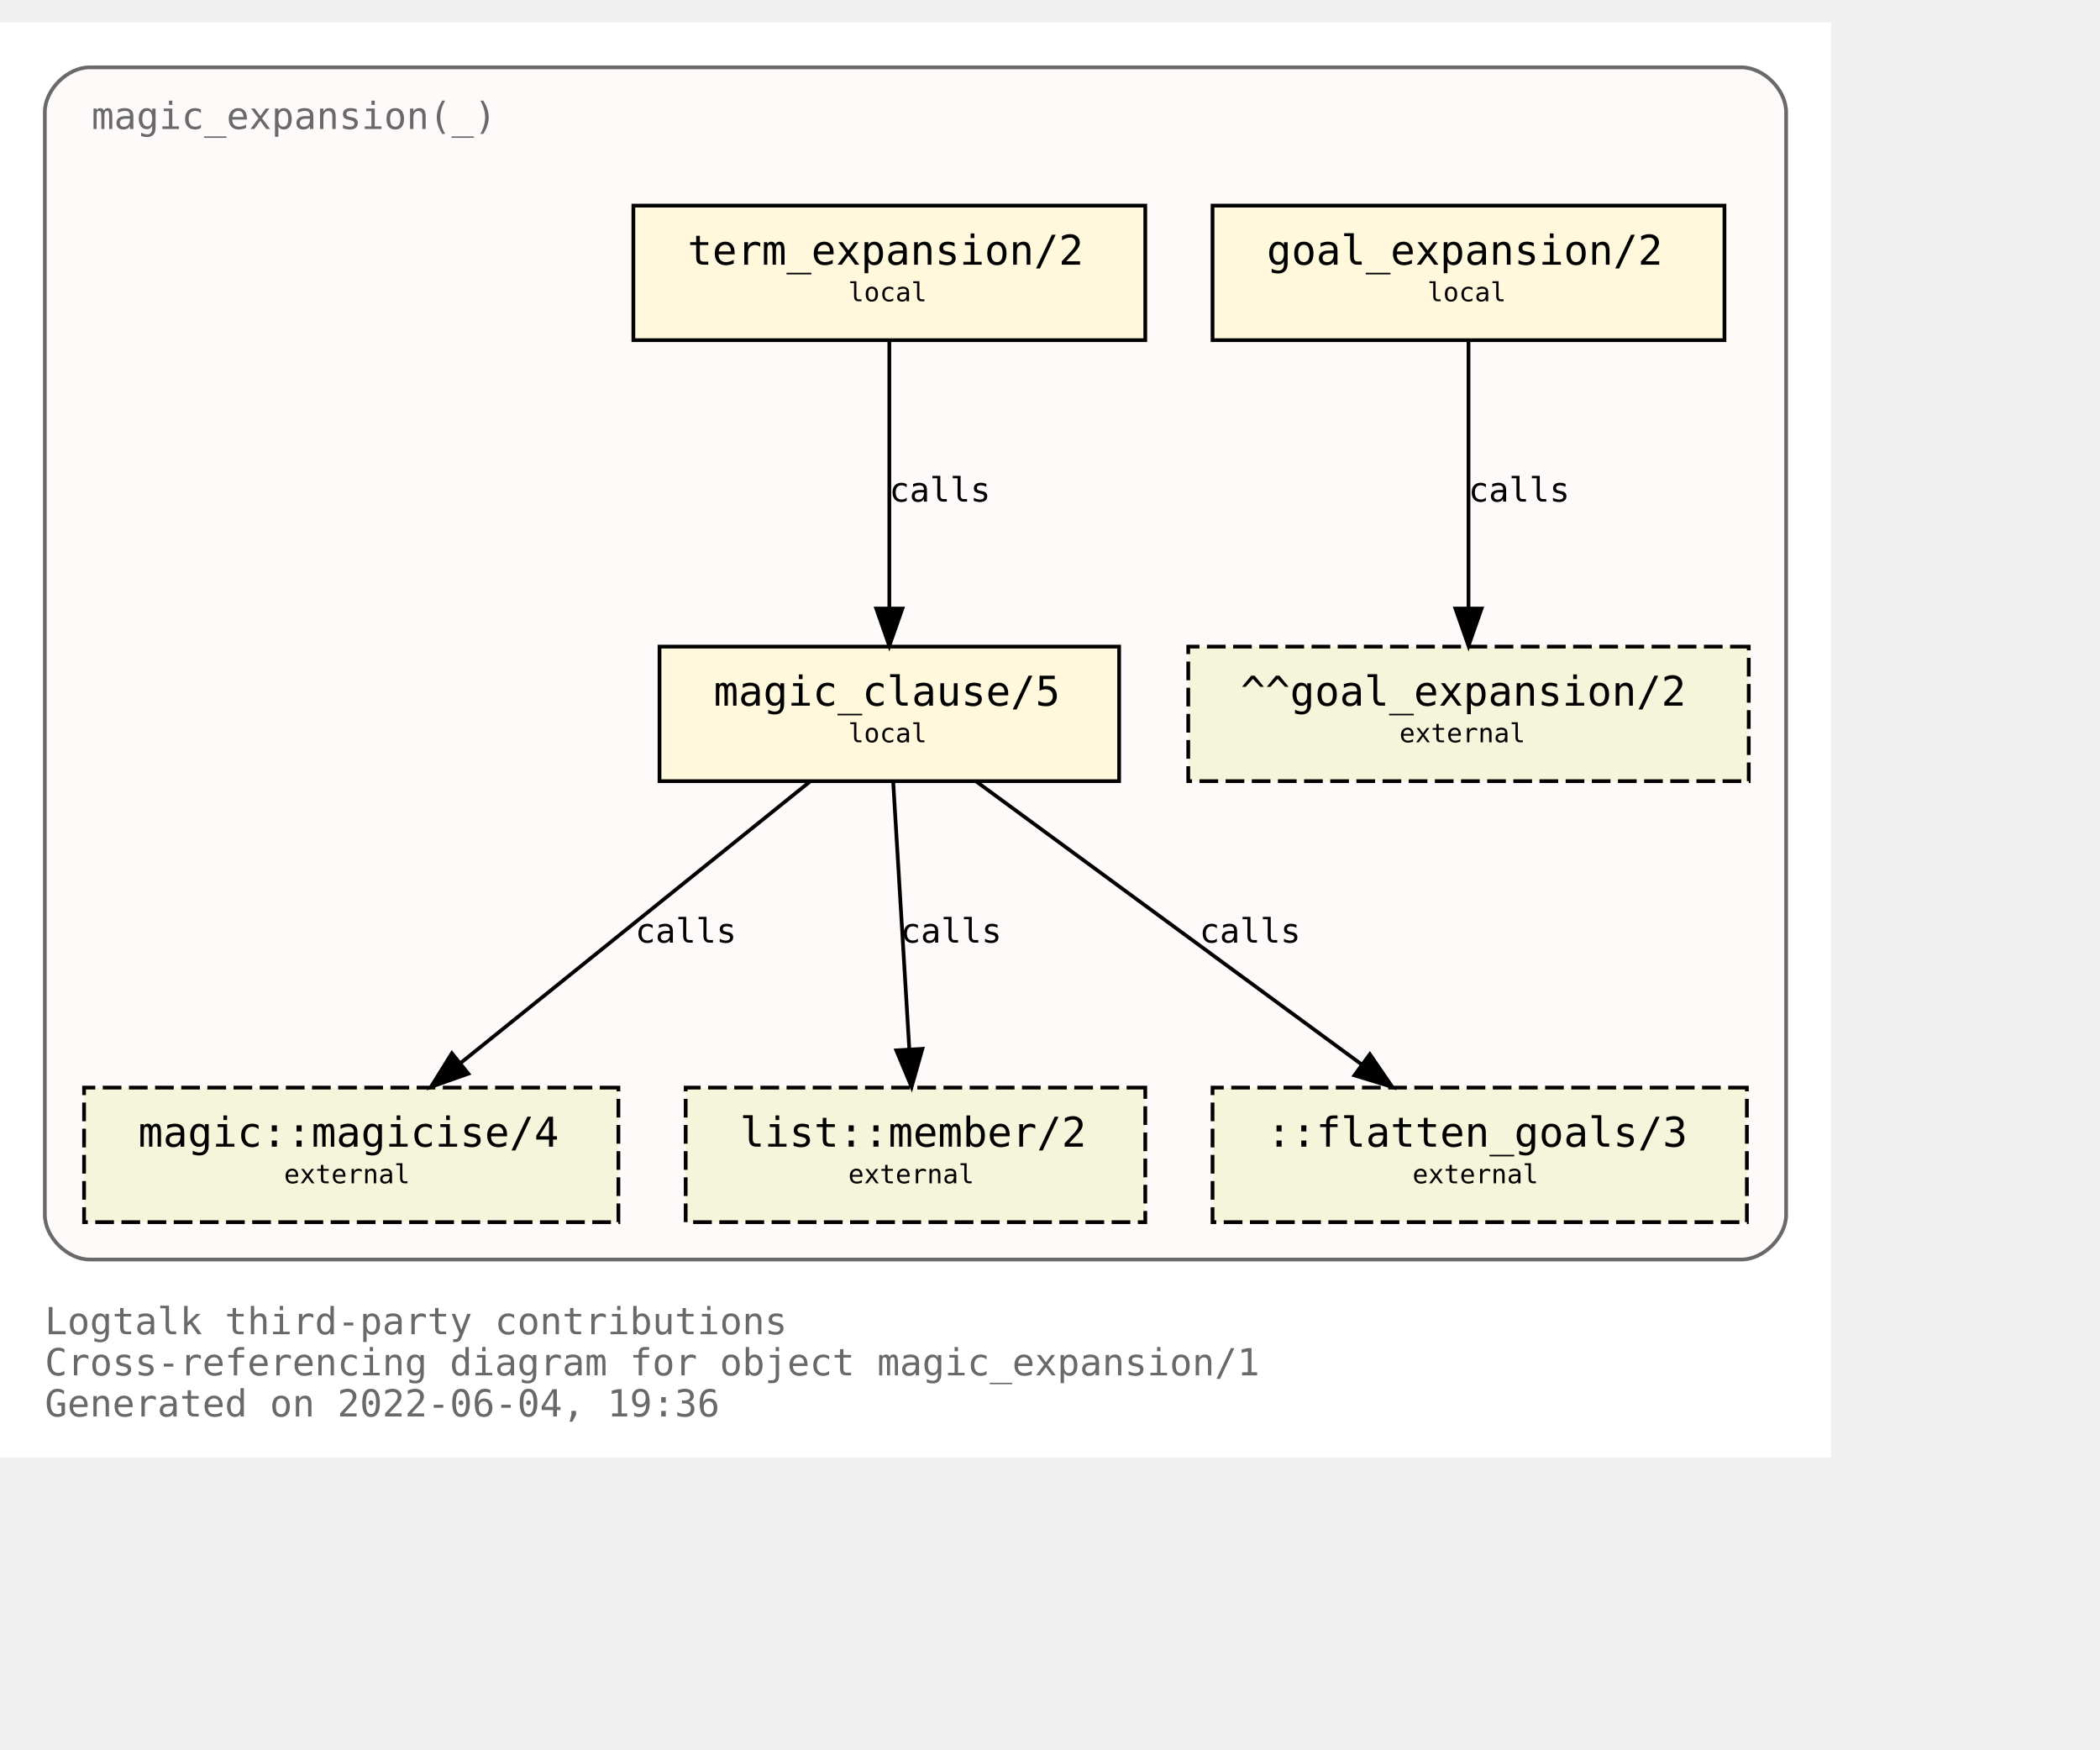
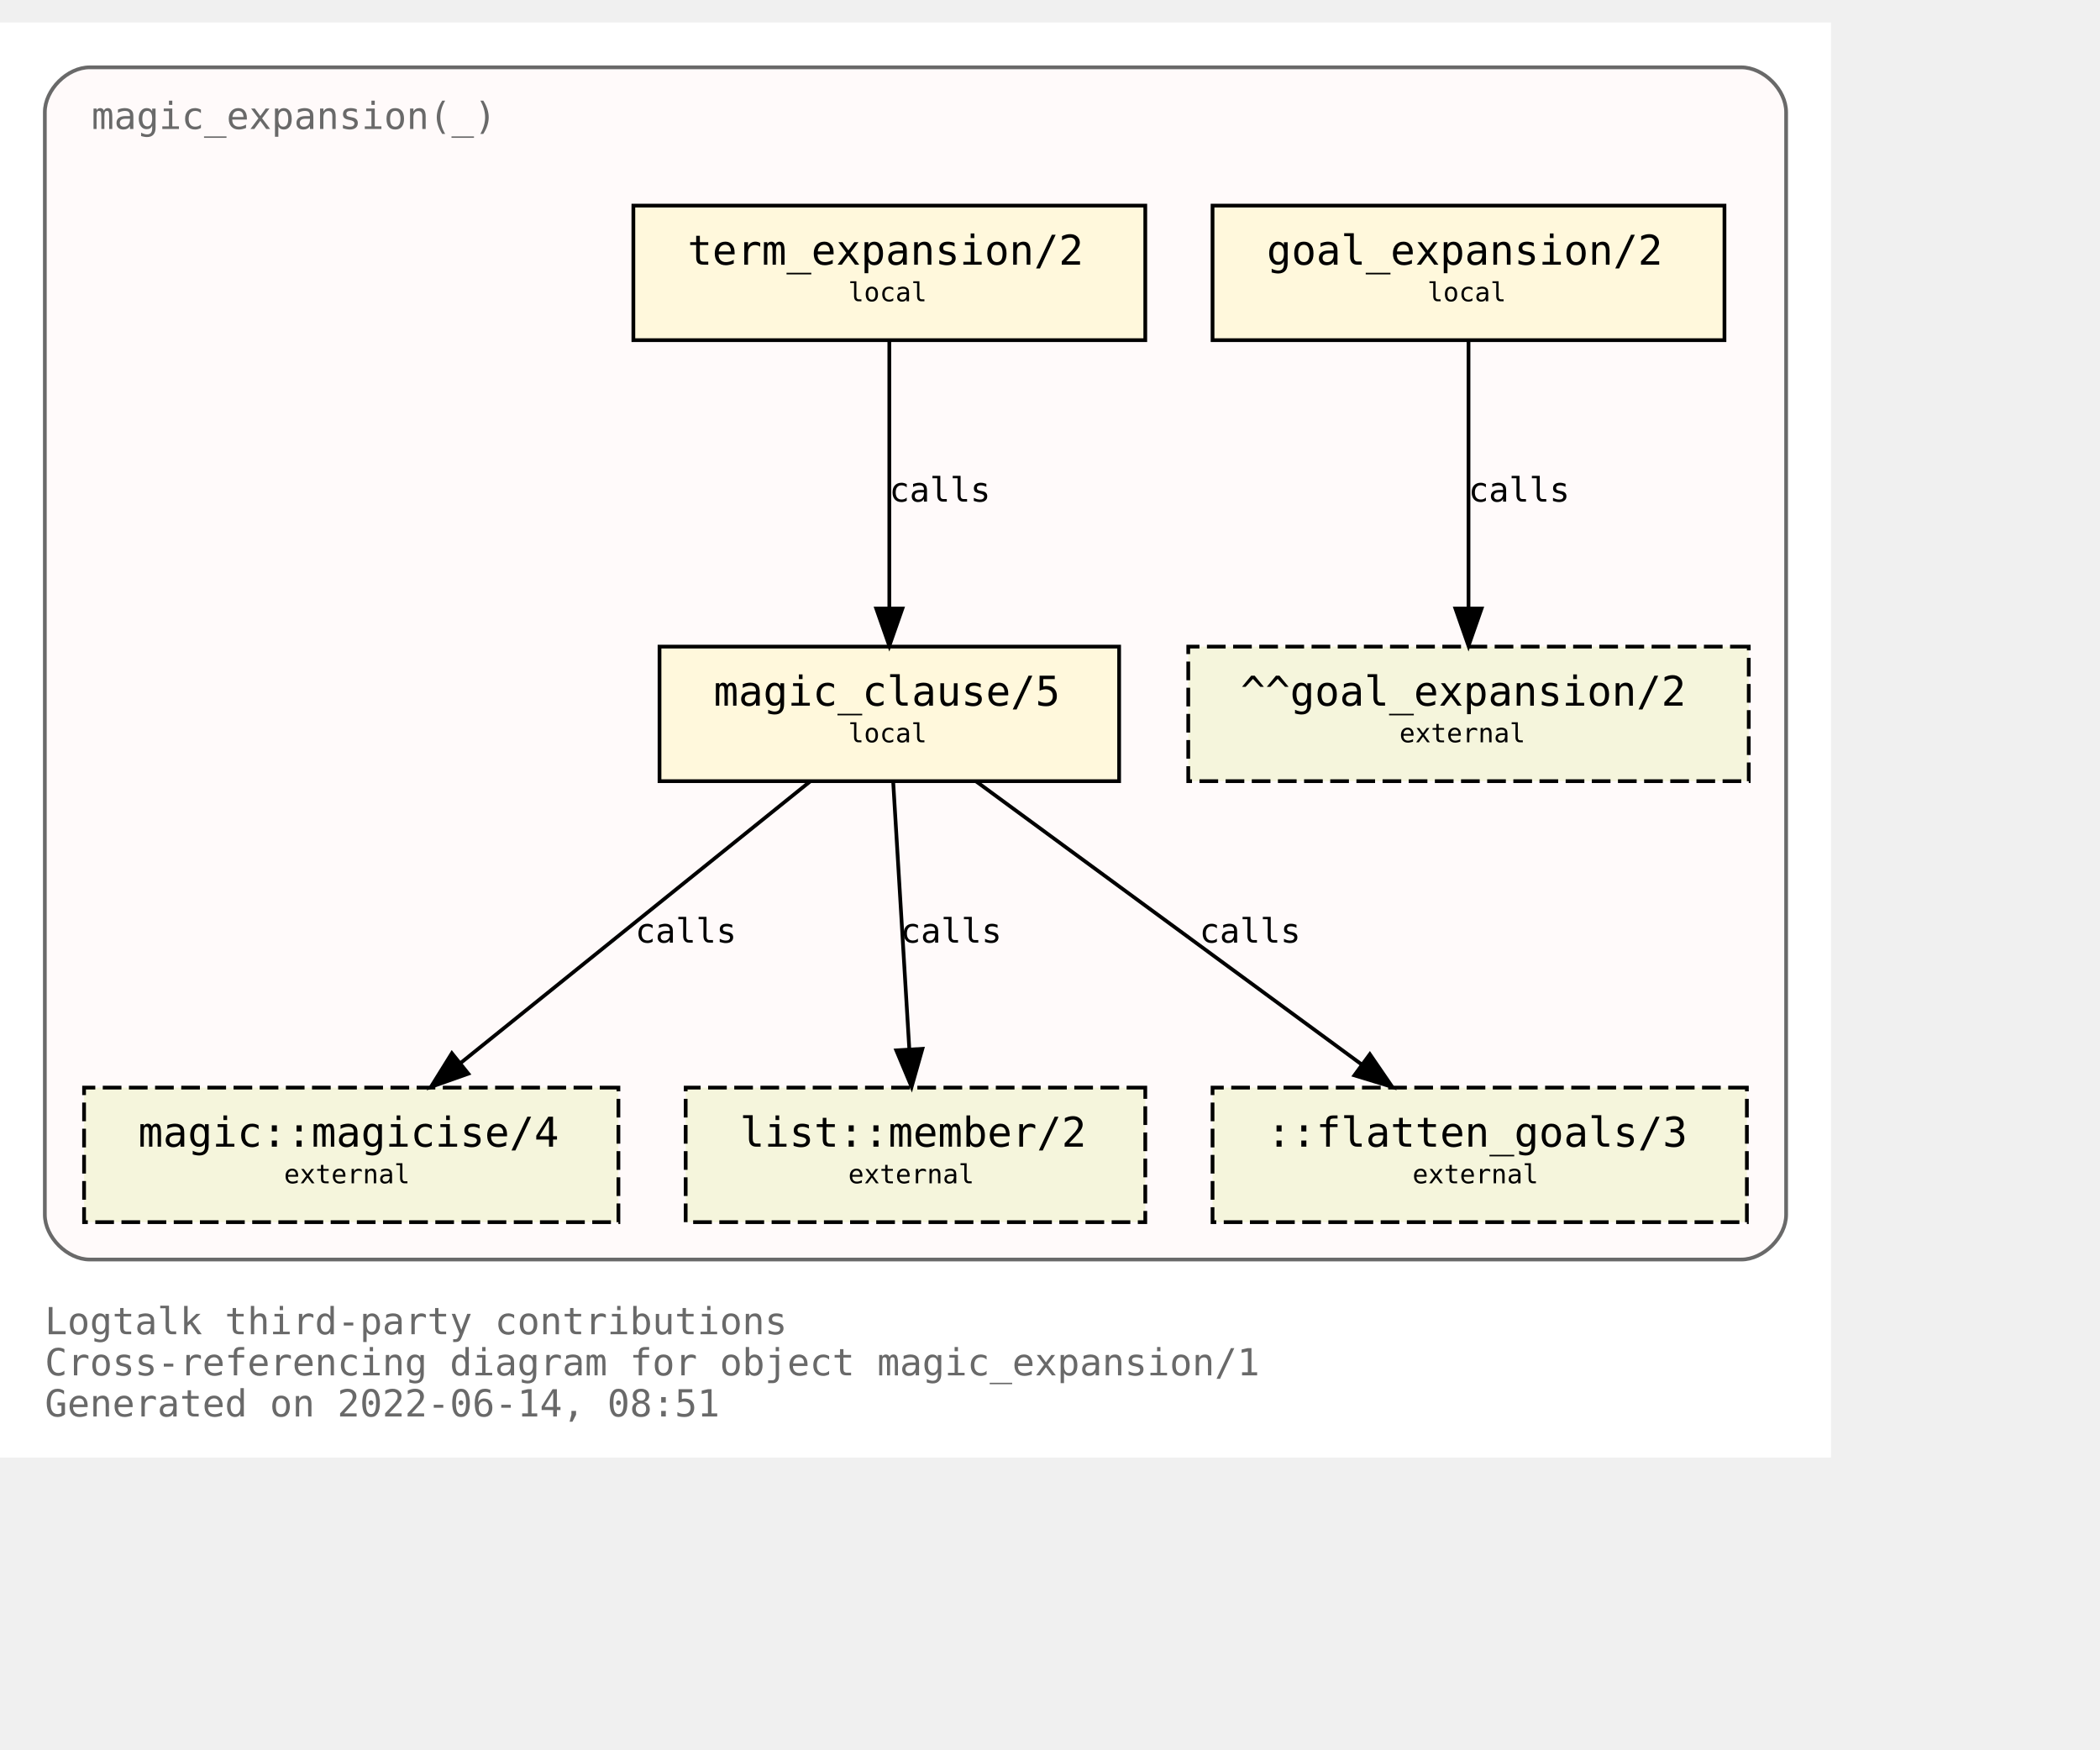
<svg xmlns="http://www.w3.org/2000/svg" xmlns:xlink="http://www.w3.org/1999/xlink" width="634pt" height="528pt" viewBox="72.00 72.00 562.00 456.00">
  <g id="graph0" class="graph" transform="scale(1 1) rotate(0) translate(76 452)">
    <polygon fill="white" stroke="transparent" points="-4,4 -4,-380 486,-380 486,4 -4,4" />
    <text text-anchor="start" x="8" y="-29" font-family="Monospace" font-size="10.00" fill="dimgray">Logtalk third-party contributions</text>
    <text text-anchor="start" x="8" y="-18" font-family="Monospace" font-size="10.00" fill="dimgray">Cross-referencing diagram for object magic_expansion/1</text>
-     <text text-anchor="start" x="8" y="-7" font-family="Monospace" font-size="10.00" fill="dimgray">Generated on 2022-06-04, 19:36</text>
+     <text text-anchor="start" x="8" y="-7" font-family="Monospace" font-size="10.00" fill="dimgray">Generated on 2022-06-14, 08:51</text>
    <g id="clust1" class="cluster">
      <g id="a_clust1">
        <a xlink:title="magic_expansion(_)">
          <path fill="snow" stroke="dimgray" d="M20,-49C20,-49 462,-49 462,-49 468,-49 474,-55 474,-61 474,-61 474,-356 474,-356 474,-362 468,-368 462,-368 462,-368 20,-368 20,-368 14,-368 8,-362 8,-356 8,-356 8,-61 8,-61 8,-55 14,-49 20,-49" />
          <g id="a_clust1_0">
-             <a xlink:href="https://github.com/LogtalkDotOrg/logtalk3/tree/4b4668a018e0f2b602bed84668bdda0e148f0a15/contributions/verdi_neruda/magic_expansion.lgt" xlink:title="https://github.com/LogtalkDotOrg/logtalk3/tree/4b4668a018e0f2b602bed84668bdda0e148f0a15/contributions/verdi_neruda/magic_expansion.lgt">
+             <a xlink:href="https://github.com/LogtalkDotOrg/logtalk3/tree/ae343be5b105689c44572fe47d027adbcbadb4a6/contributions/verdi_neruda/magic_expansion.lgt" xlink:title="https://github.com/LogtalkDotOrg/logtalk3/tree/ae343be5b105689c44572fe47d027adbcbadb4a6/contributions/verdi_neruda/magic_expansion.lgt">
              <text text-anchor="start" x="20.5" y="-351.5" font-family="Monospace" font-size="10.00" fill="dimgray">magic_expansion(_)</text>
            </a>
          </g>
        </a>
      </g>
    </g>
    <g id="node1" class="node">
      <g id="a_node1">
-         <a xlink:href="https://github.com/LogtalkDotOrg/logtalk3/tree/4b4668a018e0f2b602bed84668bdda0e148f0a15/contributions/verdi_neruda/magic_expansion.lgt#L51" xlink:title="https://github.com/LogtalkDotOrg/logtalk3/tree/4b4668a018e0f2b602bed84668bdda0e148f0a15/contributions/verdi_neruda/magic_expansion.lgt#L51">
+         <a xlink:href="https://github.com/LogtalkDotOrg/logtalk3/tree/ae343be5b105689c44572fe47d027adbcbadb4a6/contributions/verdi_neruda/magic_expansion.lgt#L51" xlink:title="https://github.com/LogtalkDotOrg/logtalk3/tree/ae343be5b105689c44572fe47d027adbcbadb4a6/contributions/verdi_neruda/magic_expansion.lgt#L51">
          <polygon fill="cornsilk" stroke="black" points="457.5,-331 320.5,-331 320.5,-295 457.5,-295 457.5,-331" />
          <text text-anchor="start" x="329" y="-315.8" font-family="Monospace" font-size="9.00"> </text>
          <text text-anchor="start" x="335" y="-315.2" font-family="Monospace" font-size="11.00">goal_expansion/2</text>
          <text text-anchor="start" x="444" y="-315.8" font-family="Monospace" font-size="9.00"> </text>
          <text text-anchor="start" x="329" y="-304.8" font-family="Monospace" font-size="9.00"> </text>
          <text text-anchor="start" x="378" y="-305.4" font-family="Monospace" font-size="7.00">local</text>
          <text text-anchor="start" x="444" y="-304.8" font-family="Monospace" font-size="9.00"> </text>
        </a>
      </g>
    </g>
    <g id="node7" class="node">
      <polygon fill="beige" stroke="black" stroke-dasharray="5,2" points="464,-213 314,-213 314,-177 464,-177 464,-213" />
      <text text-anchor="start" x="322" y="-197.8" font-family="Monospace" font-size="9.00"> </text>
      <text text-anchor="start" x="328" y="-197.2" font-family="Monospace" font-size="11.00">^^goal_expansion/2</text>
      <text text-anchor="start" x="450" y="-197.8" font-family="Monospace" font-size="9.00"> </text>
      <text text-anchor="start" x="322" y="-186.8" font-family="Monospace" font-size="9.00"> </text>
      <text text-anchor="start" x="370.5" y="-187.4" font-family="Monospace" font-size="7.00">external</text>
      <text text-anchor="start" x="450" y="-186.8" font-family="Monospace" font-size="9.00"> </text>
    </g>
    <g id="edge3" class="edge">
      <g id="a_edge3">
-         <a xlink:href="https://github.com/LogtalkDotOrg/logtalk3/tree/4b4668a018e0f2b602bed84668bdda0e148f0a15/contributions/verdi_neruda/magic_expansion.lgt#L51" xlink:title="calls">
+         <a xlink:href="https://github.com/LogtalkDotOrg/logtalk3/tree/ae343be5b105689c44572fe47d027adbcbadb4a6/contributions/verdi_neruda/magic_expansion.lgt#L51" xlink:title="calls">
          <path fill="none" stroke="black" d="M389,-294.88C389,-276.04 389,-245.47 389,-223.3" />
          <polygon fill="black" stroke="black" points="392.5,-223.19 389,-213.19 385.5,-223.19 392.5,-223.19" />
        </a>
      </g>
      <g id="a_edge3-label">
-         <a xlink:href="https://github.com/LogtalkDotOrg/logtalk3/tree/4b4668a018e0f2b602bed84668bdda0e148f0a15/contributions/verdi_neruda/magic_expansion.lgt#L51" xlink:title="https://github.com/LogtalkDotOrg/logtalk3/tree/4b4668a018e0f2b602bed84668bdda0e148f0a15/contributions/verdi_neruda/magic_expansion.lgt#L51">
+         <a xlink:href="https://github.com/LogtalkDotOrg/logtalk3/tree/ae343be5b105689c44572fe47d027adbcbadb4a6/contributions/verdi_neruda/magic_expansion.lgt#L51" xlink:title="https://github.com/LogtalkDotOrg/logtalk3/tree/ae343be5b105689c44572fe47d027adbcbadb4a6/contributions/verdi_neruda/magic_expansion.lgt#L51">
          <text text-anchor="start" x="389" y="-251.8" font-family="Monospace" font-size="9.00">calls</text>
        </a>
      </g>
    </g>
    <g id="node2" class="node">
      <g id="a_node2">
-         <a xlink:href="https://github.com/LogtalkDotOrg/logtalk3/tree/4b4668a018e0f2b602bed84668bdda0e148f0a15/contributions/verdi_neruda/magic_expansion.lgt#L54" xlink:title="https://github.com/LogtalkDotOrg/logtalk3/tree/4b4668a018e0f2b602bed84668bdda0e148f0a15/contributions/verdi_neruda/magic_expansion.lgt#L54">
+         <a xlink:href="https://github.com/LogtalkDotOrg/logtalk3/tree/ae343be5b105689c44572fe47d027adbcbadb4a6/contributions/verdi_neruda/magic_expansion.lgt#L54" xlink:title="https://github.com/LogtalkDotOrg/logtalk3/tree/ae343be5b105689c44572fe47d027adbcbadb4a6/contributions/verdi_neruda/magic_expansion.lgt#L54">
          <polygon fill="cornsilk" stroke="black" points="302.5,-331 165.5,-331 165.5,-295 302.5,-295 302.5,-331" />
          <text text-anchor="start" x="174" y="-315.8" font-family="Monospace" font-size="9.00"> </text>
          <text text-anchor="start" x="180" y="-315.2" font-family="Monospace" font-size="11.00">term_expansion/2</text>
          <text text-anchor="start" x="289" y="-315.8" font-family="Monospace" font-size="9.00"> </text>
          <text text-anchor="start" x="174" y="-304.8" font-family="Monospace" font-size="9.00"> </text>
          <text text-anchor="start" x="223" y="-305.4" font-family="Monospace" font-size="7.00">local</text>
          <text text-anchor="start" x="289" y="-304.8" font-family="Monospace" font-size="9.00"> </text>
        </a>
      </g>
    </g>
    <g id="node3" class="node">
      <g id="a_node3">
-         <a xlink:href="https://github.com/LogtalkDotOrg/logtalk3/tree/4b4668a018e0f2b602bed84668bdda0e148f0a15/contributions/verdi_neruda/magic_expansion.lgt#L61" xlink:title="https://github.com/LogtalkDotOrg/logtalk3/tree/4b4668a018e0f2b602bed84668bdda0e148f0a15/contributions/verdi_neruda/magic_expansion.lgt#L61">
+         <a xlink:href="https://github.com/LogtalkDotOrg/logtalk3/tree/ae343be5b105689c44572fe47d027adbcbadb4a6/contributions/verdi_neruda/magic_expansion.lgt#L61" xlink:title="https://github.com/LogtalkDotOrg/logtalk3/tree/ae343be5b105689c44572fe47d027adbcbadb4a6/contributions/verdi_neruda/magic_expansion.lgt#L61">
          <polygon fill="cornsilk" stroke="black" points="295.5,-213 172.5,-213 172.5,-177 295.5,-177 295.5,-213" />
          <text text-anchor="start" x="181" y="-197.8" font-family="Monospace" font-size="9.00"> </text>
          <text text-anchor="start" x="187" y="-197.2" font-family="Monospace" font-size="11.00">magic_clause/5</text>
          <text text-anchor="start" x="282" y="-197.8" font-family="Monospace" font-size="9.00"> </text>
          <text text-anchor="start" x="181" y="-186.8" font-family="Monospace" font-size="9.00"> </text>
          <text text-anchor="start" x="223" y="-187.4" font-family="Monospace" font-size="7.00">local</text>
          <text text-anchor="start" x="282" y="-186.8" font-family="Monospace" font-size="9.00"> </text>
        </a>
      </g>
    </g>
    <g id="edge1" class="edge">
      <g id="a_edge1">
-         <a xlink:href="https://github.com/LogtalkDotOrg/logtalk3/tree/4b4668a018e0f2b602bed84668bdda0e148f0a15/contributions/verdi_neruda/magic_expansion.lgt#L54" xlink:title="calls">
+         <a xlink:href="https://github.com/LogtalkDotOrg/logtalk3/tree/ae343be5b105689c44572fe47d027adbcbadb4a6/contributions/verdi_neruda/magic_expansion.lgt#L54" xlink:title="calls">
          <path fill="none" stroke="black" d="M234,-294.88C234,-276.04 234,-245.47 234,-223.3" />
          <polygon fill="black" stroke="black" points="237.5,-223.19 234,-213.19 230.5,-223.19 237.5,-223.19" />
        </a>
      </g>
      <g id="a_edge1-label">
-         <a xlink:href="https://github.com/LogtalkDotOrg/logtalk3/tree/4b4668a018e0f2b602bed84668bdda0e148f0a15/contributions/verdi_neruda/magic_expansion.lgt#L54" xlink:title="https://github.com/LogtalkDotOrg/logtalk3/tree/4b4668a018e0f2b602bed84668bdda0e148f0a15/contributions/verdi_neruda/magic_expansion.lgt#L54">
+         <a xlink:href="https://github.com/LogtalkDotOrg/logtalk3/tree/ae343be5b105689c44572fe47d027adbcbadb4a6/contributions/verdi_neruda/magic_expansion.lgt#L54" xlink:title="https://github.com/LogtalkDotOrg/logtalk3/tree/ae343be5b105689c44572fe47d027adbcbadb4a6/contributions/verdi_neruda/magic_expansion.lgt#L54">
          <text text-anchor="start" x="234" y="-251.8" font-family="Monospace" font-size="9.00">calls</text>
        </a>
      </g>
    </g>
    <g id="node4" class="node">
      <g id="a_node4">
        <a xlink:href="https://logtalk.org/library/magic_0.html#magicise/4" xlink:title="https://logtalk.org/library/magic_0.html#magicise/4">
          <polygon fill="beige" stroke="black" stroke-dasharray="5,2" points="161.5,-95 18.5,-95 18.5,-59 161.5,-59 161.5,-95" />
          <text text-anchor="start" x="27" y="-79.8" font-family="Monospace" font-size="9.00"> </text>
          <text text-anchor="start" x="33" y="-79.2" font-family="Monospace" font-size="11.00">magic::magicise/4</text>
          <text text-anchor="start" x="148" y="-79.8" font-family="Monospace" font-size="9.00"> </text>
          <text text-anchor="start" x="27" y="-68.8" font-family="Monospace" font-size="9.00"> </text>
          <text text-anchor="start" x="72" y="-69.4" font-family="Monospace" font-size="7.00">external</text>
          <text text-anchor="start" x="148" y="-68.8" font-family="Monospace" font-size="9.00"> </text>
        </a>
      </g>
    </g>
    <g id="edge4" class="edge">
      <g id="a_edge4">
-         <a xlink:href="https://github.com/LogtalkDotOrg/logtalk3/tree/4b4668a018e0f2b602bed84668bdda0e148f0a15/contributions/verdi_neruda/magic_expansion.lgt#L61" xlink:title="calls">
+         <a xlink:href="https://github.com/LogtalkDotOrg/logtalk3/tree/ae343be5b105689c44572fe47d027adbcbadb4a6/contributions/verdi_neruda/magic_expansion.lgt#L61" xlink:title="calls">
          <path fill="none" stroke="black" d="M212.75,-176.88C187.97,-156.92 146.88,-123.82 119.13,-101.47" />
          <polygon fill="black" stroke="black" points="121.32,-98.73 111.33,-95.19 116.93,-104.19 121.32,-98.73" />
        </a>
      </g>
      <g id="a_edge4-label">
-         <a xlink:href="https://github.com/LogtalkDotOrg/logtalk3/tree/4b4668a018e0f2b602bed84668bdda0e148f0a15/contributions/verdi_neruda/magic_expansion.lgt#L61" xlink:title="https://github.com/LogtalkDotOrg/logtalk3/tree/4b4668a018e0f2b602bed84668bdda0e148f0a15/contributions/verdi_neruda/magic_expansion.lgt#L61">
+         <a xlink:href="https://github.com/LogtalkDotOrg/logtalk3/tree/ae343be5b105689c44572fe47d027adbcbadb4a6/contributions/verdi_neruda/magic_expansion.lgt#L61" xlink:title="https://github.com/LogtalkDotOrg/logtalk3/tree/ae343be5b105689c44572fe47d027adbcbadb4a6/contributions/verdi_neruda/magic_expansion.lgt#L61">
          <text text-anchor="start" x="166" y="-133.8" font-family="Monospace" font-size="9.00">calls</text>
        </a>
      </g>
    </g>
    <g id="node5" class="node">
      <g id="a_node5">
        <a xlink:href="https://logtalk.org/library/listp_0.html#member/2" xlink:title="https://logtalk.org/library/listp_0.html#member/2">
          <polygon fill="beige" stroke="black" stroke-dasharray="5,2" points="302.5,-95 179.5,-95 179.5,-59 302.5,-59 302.5,-95" />
          <text text-anchor="start" x="188" y="-79.8" font-family="Monospace" font-size="9.00"> </text>
          <text text-anchor="start" x="194" y="-79.2" font-family="Monospace" font-size="11.00">list::member/2</text>
          <text text-anchor="start" x="289" y="-79.8" font-family="Monospace" font-size="9.00"> </text>
          <text text-anchor="start" x="188" y="-68.8" font-family="Monospace" font-size="9.00"> </text>
          <text text-anchor="start" x="223" y="-69.4" font-family="Monospace" font-size="7.00">external</text>
          <text text-anchor="start" x="289" y="-68.8" font-family="Monospace" font-size="9.00"> </text>
        </a>
      </g>
    </g>
    <g id="edge5" class="edge">
      <g id="a_edge5">
-         <a xlink:href="https://github.com/LogtalkDotOrg/logtalk3/tree/4b4668a018e0f2b602bed84668bdda0e148f0a15/contributions/verdi_neruda/magic_expansion.lgt#L61" xlink:title="calls">
+         <a xlink:href="https://github.com/LogtalkDotOrg/logtalk3/tree/ae343be5b105689c44572fe47d027adbcbadb4a6/contributions/verdi_neruda/magic_expansion.lgt#L61" xlink:title="calls">
          <path fill="none" stroke="black" d="M235.03,-176.88C236.17,-158.04 238.01,-127.47 239.35,-105.3" />
          <polygon fill="black" stroke="black" points="242.85,-105.38 239.96,-95.19 235.87,-104.96 242.85,-105.38" />
        </a>
      </g>
      <g id="a_edge5-label">
-         <a xlink:href="https://github.com/LogtalkDotOrg/logtalk3/tree/4b4668a018e0f2b602bed84668bdda0e148f0a15/contributions/verdi_neruda/magic_expansion.lgt#L61" xlink:title="https://github.com/LogtalkDotOrg/logtalk3/tree/4b4668a018e0f2b602bed84668bdda0e148f0a15/contributions/verdi_neruda/magic_expansion.lgt#L61">
+         <a xlink:href="https://github.com/LogtalkDotOrg/logtalk3/tree/ae343be5b105689c44572fe47d027adbcbadb4a6/contributions/verdi_neruda/magic_expansion.lgt#L61" xlink:title="https://github.com/LogtalkDotOrg/logtalk3/tree/ae343be5b105689c44572fe47d027adbcbadb4a6/contributions/verdi_neruda/magic_expansion.lgt#L61">
          <text text-anchor="start" x="237" y="-133.8" font-family="Monospace" font-size="9.00">calls</text>
        </a>
      </g>
    </g>
    <g id="node6" class="node">
      <polygon fill="beige" stroke="black" stroke-dasharray="5,2" points="463.5,-95 320.5,-95 320.5,-59 463.5,-59 463.5,-95" />
      <text text-anchor="start" x="329" y="-79.8" font-family="Monospace" font-size="9.00"> </text>
      <text text-anchor="start" x="335" y="-79.2" font-family="Monospace" font-size="11.00">::flatten_goals/3</text>
      <text text-anchor="start" x="450" y="-79.8" font-family="Monospace" font-size="9.00"> </text>
      <text text-anchor="start" x="329" y="-68.8" font-family="Monospace" font-size="9.00"> </text>
      <text text-anchor="start" x="374" y="-69.4" font-family="Monospace" font-size="7.00">external</text>
      <text text-anchor="start" x="450" y="-68.8" font-family="Monospace" font-size="9.00"> </text>
    </g>
    <g id="edge2" class="edge">
      <g id="a_edge2">
-         <a xlink:href="https://github.com/LogtalkDotOrg/logtalk3/tree/4b4668a018e0f2b602bed84668bdda0e148f0a15/contributions/verdi_neruda/magic_expansion.lgt#L61" xlink:title="calls">
+         <a xlink:href="https://github.com/LogtalkDotOrg/logtalk3/tree/ae343be5b105689c44572fe47d027adbcbadb4a6/contributions/verdi_neruda/magic_expansion.lgt#L61" xlink:title="calls">
          <path fill="none" stroke="black" d="M257.31,-176.88C284.62,-156.84 329.98,-123.53 360.43,-101.18" />
          <polygon fill="black" stroke="black" points="362.6,-103.93 368.59,-95.19 358.46,-98.28 362.6,-103.93" />
        </a>
      </g>
      <g id="a_edge2-label">
-         <a xlink:href="https://github.com/LogtalkDotOrg/logtalk3/tree/4b4668a018e0f2b602bed84668bdda0e148f0a15/contributions/verdi_neruda/magic_expansion.lgt#L61" xlink:title="https://github.com/LogtalkDotOrg/logtalk3/tree/4b4668a018e0f2b602bed84668bdda0e148f0a15/contributions/verdi_neruda/magic_expansion.lgt#L61">
+         <a xlink:href="https://github.com/LogtalkDotOrg/logtalk3/tree/ae343be5b105689c44572fe47d027adbcbadb4a6/contributions/verdi_neruda/magic_expansion.lgt#L61" xlink:title="https://github.com/LogtalkDotOrg/logtalk3/tree/ae343be5b105689c44572fe47d027adbcbadb4a6/contributions/verdi_neruda/magic_expansion.lgt#L61">
          <text text-anchor="start" x="317" y="-133.8" font-family="Monospace" font-size="9.00">calls</text>
        </a>
      </g>
    </g>
  </g>
</svg>
